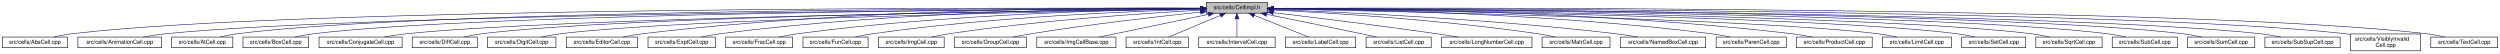
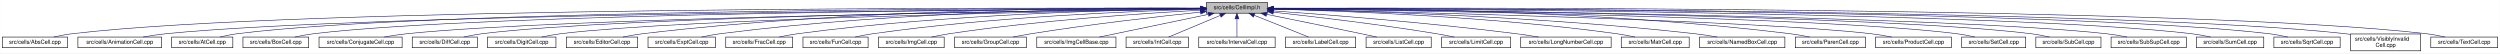
<svg xmlns="http://www.w3.org/2000/svg" xmlns:xlink="http://www.w3.org/1999/xlink" width="4453pt" height="95pt" viewBox="0.00 0.00 4452.50 95.00">
  <g id="graph0" class="graph" transform="scale(1 1) rotate(0) translate(4 91)">
    <polygon fill="white" stroke="transparent" points="-4,4 -4,-91 4448.5,-91 4448.5,4 -4,4" />
    <g id="node1" class="node">
      <g id="a_node1">
        <a xlink:title="Macros and types used only by cell implementations, not by cell users.">
          <polygon fill="#bfbfbf" stroke="black" points="2144.5,-67.5 2144.5,-86.5 2253.5,-86.5 2253.5,-67.5 2144.5,-67.5" />
          <text text-anchor="middle" x="2199" y="-74.5" font-family="Helvetica,sans-Serif" font-size="10.00">src/cells/CellImpl.h</text>
        </a>
      </g>
    </g>
    <g id="node2" class="node">
      <g id="a_node2">
        <a xlink:href="AbsCell_8cpp.html" target="_top" xlink:title="This file defines the class AbsCell.">
          <polygon fill="white" stroke="black" points="0,-6 0,-25 116,-25 116,-6 0,-6" />
          <text text-anchor="middle" x="58" y="-13" font-family="Helvetica,sans-Serif" font-size="10.00">src/cells/AbsCell.cpp</text>
        </a>
      </g>
    </g>
    <g id="edge1" class="edge">
      <path fill="none" stroke="midnightblue" d="M2134.12,-76.26C1828.21,-77.25 527.95,-78.53 125,-31 114.01,-29.7 102.16,-27.44 91.53,-25.07" />
      <polygon fill="midnightblue" stroke="midnightblue" points="2134.17,-79.76 2144.16,-76.23 2134.15,-72.76 2134.17,-79.76" />
    </g>
    <g id="node3" class="node">
      <g id="a_node3">
        <a xlink:href="AnimationCell_8cpp.html" target="_top" xlink:title="This file defines the class AnimationCell.">
          <polygon fill="white" stroke="black" points="134.5,-6 134.5,-25 283.5,-25 283.5,-6 134.5,-6" />
          <text text-anchor="middle" x="209" y="-13" font-family="Helvetica,sans-Serif" font-size="10.00">src/cells/AnimationCell.cpp</text>
        </a>
      </g>
    </g>
    <g id="edge2" class="edge">
      <path fill="none" stroke="midnightblue" d="M2133.81,-75.77C1842.83,-74.54 660.89,-67.37 292,-31 278.46,-29.67 263.81,-27.39 250.63,-25.03" />
      <polygon fill="midnightblue" stroke="midnightblue" points="2134.17,-79.27 2144.19,-75.81 2134.2,-72.27 2134.17,-79.27" />
    </g>
    <g id="node4" class="node">
      <g id="a_node4">
        <a xlink:href="AtCell_8cpp.html" target="_top" xlink:title="This file defines the class AtCell.">
          <polygon fill="white" stroke="black" points="301.5,-6 301.5,-25 410.5,-25 410.5,-6 301.5,-6" />
          <text text-anchor="middle" x="356" y="-13" font-family="Helvetica,sans-Serif" font-size="10.00">src/cells/AtCell.cpp</text>
        </a>
      </g>
    </g>
    <g id="edge3" class="edge">
      <path fill="none" stroke="midnightblue" d="M2134.04,-76.11C1855.48,-76.29 760.59,-74.18 419,-31 408.64,-29.69 397.5,-27.42 387.5,-25.06" />
      <polygon fill="midnightblue" stroke="midnightblue" points="2134.38,-79.6 2144.38,-76.1 2134.38,-72.6 2134.38,-79.6" />
    </g>
    <g id="node5" class="node">
      <g id="a_node5">
        <a xlink:href="BoxCell_8cpp.html" target="_top" xlink:title="This file defines the class BoxCell.">
          <polygon fill="white" stroke="black" points="428.5,-6 428.5,-25 545.5,-25 545.5,-6 428.5,-6" />
          <text text-anchor="middle" x="487" y="-13" font-family="Helvetica,sans-Serif" font-size="10.00">src/cells/BoxCell.cpp</text>
        </a>
      </g>
    </g>
    <g id="edge4" class="edge">
      <path fill="none" stroke="midnightblue" d="M2134.28,-75.81C1869.63,-74.78 868.87,-68.44 555,-31 543.85,-29.67 531.83,-27.39 521.04,-25.03" />
      <polygon fill="midnightblue" stroke="midnightblue" points="2134.48,-79.31 2144.49,-75.85 2134.51,-72.31 2134.48,-79.31" />
    </g>
    <g id="node6" class="node">
      <g id="a_node6">
        <a xlink:href="ConjugateCell_8cpp.html" target="_top" xlink:title="This file defines the class ConjugateCell.">
          <polygon fill="white" stroke="black" points="564,-6 564,-25 712,-25 712,-6 564,-6" />
          <text text-anchor="middle" x="638" y="-13" font-family="Helvetica,sans-Serif" font-size="10.00">src/cells/ConjugateCell.cpp</text>
        </a>
      </g>
    </g>
    <g id="edge5" class="edge">
      <path fill="none" stroke="midnightblue" d="M2134.02,-75.25C1886.3,-72.22 1001.1,-59.58 721,-31 707.61,-29.63 693.13,-27.38 680.06,-25.05" />
      <polygon fill="midnightblue" stroke="midnightblue" points="2134.25,-78.76 2144.29,-75.38 2134.33,-71.76 2134.25,-78.76" />
    </g>
    <g id="node7" class="node">
      <g id="a_node7">
        <a xlink:href="DiffCell_8cpp.html" target="_top" xlink:title="This file defines the class DiffCell.">
          <polygon fill="white" stroke="black" points="730,-6 730,-25 846,-25 846,-6 730,-6" />
          <text text-anchor="middle" x="788" y="-13" font-family="Helvetica,sans-Serif" font-size="10.00">src/cells/DiffCell.cpp</text>
        </a>
      </g>
    </g>
    <g id="edge6" class="edge">
      <path fill="none" stroke="midnightblue" d="M2134.15,-75.37C1901.17,-72.88 1107,-62.23 855,-31 844.13,-29.65 832.42,-27.4 821.88,-25.07" />
      <polygon fill="midnightblue" stroke="midnightblue" points="2134.45,-78.88 2144.49,-75.48 2134.53,-71.88 2134.45,-78.88" />
    </g>
    <g id="node8" class="node">
      <g id="a_node8">
        <a xlink:href="DigitCell_8cpp.html" target="_top" xlink:title="This file defines the class DigitCell.">
          <polygon fill="white" stroke="black" points="864,-6 864,-25 986,-25 986,-6 864,-6" />
          <text text-anchor="middle" x="925" y="-13" font-family="Helvetica,sans-Serif" font-size="10.00">src/cells/DigitCell.cpp</text>
        </a>
      </g>
    </g>
    <g id="edge7" class="edge">
      <path fill="none" stroke="midnightblue" d="M2134.1,-75C1917.19,-71.45 1218.46,-58.13 995,-31 983.67,-29.62 971.44,-27.36 960.42,-25.03" />
      <polygon fill="midnightblue" stroke="midnightblue" points="2134.31,-78.51 2144.37,-75.17 2134.43,-71.51 2134.31,-78.51" />
    </g>
    <g id="node9" class="node">
      <g id="a_node9">
        <a xlink:href="EditorCell_8cpp.html" target="_top" xlink:title="This file defines the class EditorCell.">
          <polygon fill="white" stroke="black" points="1004.5,-6 1004.5,-25 1131.5,-25 1131.5,-6 1004.5,-6" />
          <text text-anchor="middle" x="1068" y="-13" font-family="Helvetica,sans-Serif" font-size="10.00">src/cells/EditorCell.cpp</text>
        </a>
      </g>
    </g>
    <g id="edge8" class="edge">
      <path fill="none" stroke="midnightblue" d="M2134.21,-76.69C1968.36,-77.73 1515.13,-75.84 1141,-31 1129.33,-29.6 1116.73,-27.36 1105.34,-25.06" />
      <polygon fill="midnightblue" stroke="midnightblue" points="2134.28,-80.19 2144.25,-76.63 2134.23,-73.19 2134.28,-80.19" />
    </g>
    <g id="node10" class="node">
      <g id="a_node10">
        <a xlink:href="ExptCell_8cpp.html" target="_top" xlink:title="This file defines the class ExptCell.">
          <polygon fill="white" stroke="black" points="1150,-6 1150,-25 1270,-25 1270,-6 1150,-6" />
          <text text-anchor="middle" x="1210" y="-13" font-family="Helvetica,sans-Serif" font-size="10.00">src/cells/ExptCell.cpp</text>
        </a>
      </g>
    </g>
    <g id="edge9" class="edge">
      <path fill="none" stroke="midnightblue" d="M2134.29,-76.34C1983.63,-76.38 1598,-72.06 1279,-31 1267.95,-29.58 1256.04,-27.33 1245.27,-25.03" />
      <polygon fill="midnightblue" stroke="midnightblue" points="2134.3,-79.84 2144.29,-76.33 2134.29,-72.84 2134.3,-79.84" />
    </g>
    <g id="node11" class="node">
      <g id="a_node11">
        <a xlink:href="FracCell_8cpp.html" target="_top" xlink:title="This file defines the class FracCell.">
          <polygon fill="white" stroke="black" points="1288.5,-6 1288.5,-25 1407.5,-25 1407.5,-6 1288.5,-6" />
          <text text-anchor="middle" x="1348" y="-13" font-family="Helvetica,sans-Serif" font-size="10.00">src/cells/FracCell.cpp</text>
        </a>
      </g>
    </g>
    <g id="edge10" class="edge">
      <path fill="none" stroke="midnightblue" d="M2134.09,-75.54C1999.7,-73.87 1681.4,-66.19 1417,-31 1406.08,-29.55 1394.31,-27.32 1383.64,-25.05" />
      <polygon fill="midnightblue" stroke="midnightblue" points="2134.18,-79.04 2144.22,-75.66 2134.26,-72.04 2134.18,-79.04" />
    </g>
    <g id="node12" class="node">
      <g id="a_node12">
        <a xlink:href="FunCell_8cpp.html" target="_top" xlink:title="This file defines the class FunCell.">
          <polygon fill="white" stroke="black" points="1426,-6 1426,-25 1542,-25 1542,-6 1426,-6" />
          <text text-anchor="middle" x="1484" y="-13" font-family="Helvetica,sans-Serif" font-size="10.00">src/cells/FunCell.cpp</text>
        </a>
      </g>
    </g>
    <g id="edge11" class="edge">
      <path fill="none" stroke="midnightblue" d="M2133.87,-74.57C2016.72,-71.32 1762.88,-61.12 1551,-31 1540.51,-29.51 1529.22,-27.3 1518.95,-25.06" />
      <polygon fill="midnightblue" stroke="midnightblue" points="2134.01,-78.08 2144.1,-74.85 2134.2,-71.08 2134.01,-78.08" />
    </g>
    <g id="node13" class="node">
      <g id="a_node13">
        <a xlink:href="ImgCell_8cpp.html" target="_top" xlink:title="This file defines the class ImgCell.">
          <polygon fill="white" stroke="black" points="1560.5,-6 1560.5,-25 1677.5,-25 1677.5,-6 1560.5,-6" />
          <text text-anchor="middle" x="1619" y="-13" font-family="Helvetica,sans-Serif" font-size="10.00">src/cells/ImgCell.cpp</text>
        </a>
      </g>
    </g>
    <g id="edge12" class="edge">
      <path fill="none" stroke="midnightblue" d="M2134.19,-72.85C2036.72,-67.54 1846.8,-54.97 1687,-31 1676.5,-29.42 1665.18,-27.22 1654.85,-25" />
      <polygon fill="midnightblue" stroke="midnightblue" points="2134.01,-76.35 2144.18,-73.39 2134.38,-69.36 2134.01,-76.35" />
    </g>
    <g id="node14" class="node">
      <g id="a_node14">
        <a xlink:href="GroupCell_8cpp.html" target="_top" xlink:title="This file defines the class GroupCell.">
          <polygon fill="white" stroke="black" points="1696,-6 1696,-25 1824,-25 1824,-6 1696,-6" />
          <text text-anchor="middle" x="1760" y="-13" font-family="Helvetica,sans-Serif" font-size="10.00">src/cells/GroupCell.cpp</text>
        </a>
      </g>
    </g>
    <g id="edge13" class="edge">
      <path fill="none" stroke="midnightblue" d="M2134.25,-69.5C2060.94,-61.8 1938.05,-47.87 1833,-31 1822.28,-29.28 1810.74,-27.13 1800.07,-25.01" />
      <polygon fill="midnightblue" stroke="midnightblue" points="2133.95,-72.99 2144.26,-70.54 2134.67,-66.02 2133.95,-72.99" />
    </g>
    <g id="node15" class="node">
      <g id="a_node15">
        <a xlink:href="ImgCellBase_8cpp.html" target="_top" xlink:title="This file defines the class ImgCellBase.">
          <polygon fill="white" stroke="black" points="1842.5,-6 1842.5,-25 1983.5,-25 1983.5,-6 1842.5,-6" />
          <text text-anchor="middle" x="1913" y="-13" font-family="Helvetica,sans-Serif" font-size="10.00">src/cells/ImgCellBase.cpp</text>
        </a>
      </g>
    </g>
    <g id="edge14" class="edge">
      <path fill="none" stroke="midnightblue" d="M2148.06,-65.4C2092.61,-53.87 2005.05,-35.65 1953.9,-25.01" />
      <polygon fill="midnightblue" stroke="midnightblue" points="2147.52,-68.86 2158.02,-67.48 2148.95,-62.01 2147.52,-68.86" />
    </g>
    <g id="node16" class="node">
      <g id="a_node16">
        <a xlink:href="IntCell_8cpp.html" target="_top" xlink:title="This file defines the class IntCell.">
          <polygon fill="white" stroke="black" points="2001.5,-6 2001.5,-25 2112.5,-25 2112.5,-6 2001.5,-6" />
          <text text-anchor="middle" x="2057" y="-13" font-family="Helvetica,sans-Serif" font-size="10.00">src/cells/IntCell.cpp</text>
        </a>
      </g>
    </g>
    <g id="edge15" class="edge">
      <path fill="none" stroke="midnightblue" d="M2169.12,-63.48C2141.54,-51.92 2101.33,-35.08 2077.31,-25.01" />
      <polygon fill="midnightblue" stroke="midnightblue" points="2168.08,-66.84 2178.65,-67.48 2170.78,-60.38 2168.08,-66.84" />
    </g>
    <g id="node17" class="node">
      <g id="a_node17">
        <a xlink:href="IntervalCell_8cpp.html" target="_top" xlink:title="This file defines the class IntervalCell.">
          <polygon fill="white" stroke="black" points="2131,-6 2131,-25 2267,-25 2267,-6 2131,-6" />
          <text text-anchor="middle" x="2199" y="-13" font-family="Helvetica,sans-Serif" font-size="10.00">src/cells/IntervalCell.cpp</text>
        </a>
      </g>
    </g>
    <g id="edge16" class="edge">
      <path fill="none" stroke="midnightblue" d="M2199,-57.32C2199,-46.5 2199,-33.4 2199,-25.01" />
      <polygon fill="midnightblue" stroke="midnightblue" points="2195.5,-57.48 2199,-67.48 2202.5,-57.48 2195.5,-57.48" />
    </g>
    <g id="node18" class="node">
      <g id="a_node18">
        <a xlink:href="LabelCell_8cpp.html" target="_top" xlink:title="This file defines the class LabelCell.">
          <polygon fill="white" stroke="black" points="2285.5,-6 2285.5,-25 2410.5,-25 2410.5,-6 2285.5,-6" />
          <text text-anchor="middle" x="2348" y="-13" font-family="Helvetica,sans-Serif" font-size="10.00">src/cells/LabelCell.cpp</text>
        </a>
      </g>
    </g>
    <g id="edge17" class="edge">
      <path fill="none" stroke="midnightblue" d="M2229.97,-63.63C2258.92,-52.07 2301.37,-35.12 2326.69,-25.01" />
      <polygon fill="midnightblue" stroke="midnightblue" points="2228.34,-60.52 2220.35,-67.48 2230.93,-67.02 2228.34,-60.52" />
    </g>
    <g id="node19" class="node">
      <g id="a_node19">
        <a xlink:href="ListCell_8cpp.html" target="_top" xlink:title="This file defines the class ListCell.">
          <polygon fill="white" stroke="black" points="2429,-6 2429,-25 2545,-25 2545,-6 2429,-6" />
          <text text-anchor="middle" x="2487" y="-13" font-family="Helvetica,sans-Serif" font-size="10.00">src/cells/ListCell.cpp</text>
        </a>
      </g>
    </g>
    <g id="edge18" class="edge">
      <path fill="none" stroke="midnightblue" d="M2251.88,-65.42C2296.68,-56.42 2362.59,-43.06 2420,-31 2429.08,-29.09 2438.85,-27 2448.05,-25.01" />
      <polygon fill="midnightblue" stroke="midnightblue" points="2250.93,-62.04 2241.81,-67.44 2252.31,-68.91 2250.93,-62.04" />
    </g>
    <g id="node20" class="node">
      <g id="a_node20">
-         <a xlink:href="LongNumberCell_8cpp.html" target="_top" xlink:title="This file defines the class LongNumberCell.">
-           <polygon fill="white" stroke="black" points="2563.5,-6 2563.5,-25 2724.5,-25 2724.5,-6 2563.5,-6" />
-           <text text-anchor="middle" x="2644" y="-13" font-family="Helvetica,sans-Serif" font-size="10.00">src/cells/LongNumberCell.cpp</text>
+         <a xlink:href="LimitCell_8cpp.html" target="_top" xlink:title="This file defines the class LimitCell.">
+           <polygon fill="white" stroke="black" points="2563.5,-6 2563.5,-25 2686.5,-25 2686.5,-6 2563.5,-6" />
+           <text text-anchor="middle" x="2625" y="-13" font-family="Helvetica,sans-Serif" font-size="10.00">src/cells/LimitCell.cpp</text>
        </a>
      </g>
    </g>
    <g id="edge19" class="edge">
-       <path fill="none" stroke="midnightblue" d="M2263.67,-68.47C2334.89,-60.01 2452.75,-45.57 2554,-31 2566.69,-29.17 2580.36,-27.05 2593.12,-25" />
-       <polygon fill="midnightblue" stroke="midnightblue" points="2263.03,-65.02 2253.51,-69.67 2263.85,-71.97 2263.03,-65.02" />
+       <path fill="none" stroke="midnightblue" d="M2263.79,-69.27C2335.12,-61.52 2453.08,-47.68 2554,-31 2564.43,-29.28 2575.65,-27.12 2586.04,-25.01" />
+       <polygon fill="midnightblue" stroke="midnightblue" points="2263.18,-65.82 2253.62,-70.37 2263.93,-72.78 2263.18,-65.82" />
    </g>
    <g id="node21" class="node">
      <g id="a_node21">
-         <a xlink:href="MatrCell_8cpp.html" target="_top" xlink:title="This file defines the class MatrCell.">
-           <polygon fill="white" stroke="black" points="2742.5,-6 2742.5,-25 2863.5,-25 2863.5,-6 2742.5,-6" />
-           <text text-anchor="middle" x="2803" y="-13" font-family="Helvetica,sans-Serif" font-size="10.00">src/cells/MatrCell.cpp</text>
+         <a xlink:href="LongNumberCell_8cpp.html" target="_top" xlink:title="This file defines the class LongNumberCell.">
+           <polygon fill="white" stroke="black" points="2704.5,-6 2704.5,-25 2865.5,-25 2865.5,-6 2704.5,-6" />
+           <text text-anchor="middle" x="2785" y="-13" font-family="Helvetica,sans-Serif" font-size="10.00">src/cells/LongNumberCell.cpp</text>
        </a>
      </g>
    </g>
    <g id="edge20" class="edge">
-       <path fill="none" stroke="midnightblue" d="M2263.58,-73.14C2364.44,-68.1 2565.26,-55.73 2734,-31 2744.66,-29.44 2756.14,-27.24 2766.62,-25.02" />
-       <polygon fill="midnightblue" stroke="midnightblue" points="2263.37,-69.65 2253.55,-73.63 2263.71,-76.64 2263.37,-69.65" />
+       <path fill="none" stroke="midnightblue" d="M2263.58,-71.63C2358.54,-64.87 2541.34,-50.58 2696,-31 2709.2,-29.33 2723.45,-27.17 2736.59,-25.03" />
+       <polygon fill="midnightblue" stroke="midnightblue" points="2263.29,-68.14 2253.56,-72.34 2263.78,-75.12 2263.29,-68.14" />
    </g>
    <g id="node22" class="node">
      <g id="a_node22">
-         <a xlink:href="NamedBoxCell_8cpp.html" target="_top" xlink:title="This file defines the class NamedBoxCell.">
-           <polygon fill="white" stroke="black" points="2882,-6 2882,-25 3034,-25 3034,-6 2882,-6" />
-           <text text-anchor="middle" x="2958" y="-13" font-family="Helvetica,sans-Serif" font-size="10.00">src/cells/NamedBoxCell.cpp</text>
+         <a xlink:href="MatrCell_8cpp.html" target="_top" xlink:title="This file defines the class MatrCell.">
+           <polygon fill="white" stroke="black" points="2883.5,-6 2883.5,-25 3004.5,-25 3004.5,-6 2883.5,-6" />
+           <text text-anchor="middle" x="2944" y="-13" font-family="Helvetica,sans-Serif" font-size="10.00">src/cells/MatrCell.cpp</text>
        </a>
      </g>
    </g>
    <g id="edge21" class="edge">
-       <path fill="none" stroke="midnightblue" d="M2263.93,-73.87C2384.36,-69.44 2650.35,-57.35 2873,-31 2886.08,-29.45 2900.21,-27.25 2913.13,-25.04" />
-       <polygon fill="midnightblue" stroke="midnightblue" points="2263.64,-70.38 2253.78,-74.24 2263.9,-77.38 2263.64,-70.38" />
+       <path fill="none" stroke="midnightblue" d="M2263.77,-74.72C2384.51,-71.65 2651.95,-61.7 2875,-31 2885.79,-29.51 2897.42,-27.31 2908,-25.06" />
+       <polygon fill="midnightblue" stroke="midnightblue" points="2263.5,-71.22 2253.59,-74.97 2263.67,-78.22 2263.5,-71.22" />
    </g>
    <g id="node23" class="node">
      <g id="a_node23">
-         <a xlink:href="ParenCell_8cpp.html" target="_top" xlink:title="This file defines the class ParenCell.">
-           <polygon fill="white" stroke="black" points="3052.5,-6 3052.5,-25 3177.5,-25 3177.5,-6 3052.5,-6" />
-           <text text-anchor="middle" x="3115" y="-13" font-family="Helvetica,sans-Serif" font-size="10.00">src/cells/ParenCell.cpp</text>
+         <a xlink:href="NamedBoxCell_8cpp.html" target="_top" xlink:title="This file defines the class NamedBoxCell.">
+           <polygon fill="white" stroke="black" points="3023,-6 3023,-25 3175,-25 3175,-6 3023,-6" />
+           <text text-anchor="middle" x="3099" y="-13" font-family="Helvetica,sans-Serif" font-size="10.00">src/cells/NamedBoxCell.cpp</text>
        </a>
      </g>
    </g>
    <g id="edge22" class="edge">
-       <path fill="none" stroke="midnightblue" d="M2263.81,-75.75C2405.64,-74.5 2753.99,-67.61 3043,-31 3054.38,-29.56 3066.66,-27.34 3077.8,-25.06" />
-       <polygon fill="midnightblue" stroke="midnightblue" points="2263.52,-72.25 2253.55,-75.83 2263.58,-79.25 2263.52,-72.25" />
+       <path fill="none" stroke="midnightblue" d="M2263.95,-74.92C2402.29,-72.07 2736.08,-62.27 3014,-31 3027.24,-29.51 3041.55,-27.3 3054.58,-25.06" />
+       <polygon fill="midnightblue" stroke="midnightblue" points="2263.47,-71.43 2253.54,-75.13 2263.61,-78.43 2263.47,-71.43" />
    </g>
    <g id="node24" class="node">
      <g id="a_node24">
-         <a xlink:href="ProductCell_8cpp.html" target="_top" xlink:title="This file defines the class ProductCell.">
-           <polygon fill="white" stroke="black" points="3195.5,-6 3195.5,-25 3330.5,-25 3330.5,-6 3195.5,-6" />
-           <text text-anchor="middle" x="3263" y="-13" font-family="Helvetica,sans-Serif" font-size="10.00">src/cells/ProductCell.cpp</text>
+         <a xlink:href="ParenCell_8cpp.html" target="_top" xlink:title="This file defines the class ParenCell.">
+           <polygon fill="white" stroke="black" points="3193.5,-6 3193.5,-25 3318.5,-25 3318.5,-6 3193.5,-6" />
+           <text text-anchor="middle" x="3256" y="-13" font-family="Helvetica,sans-Serif" font-size="10.00">src/cells/ParenCell.cpp</text>
        </a>
      </g>
    </g>
    <g id="edge23" class="edge">
-       <path fill="none" stroke="midnightblue" d="M2263.61,-76.25C2421.73,-76.15 2840.54,-71.73 3187,-31 3199.14,-29.57 3212.25,-27.33 3224.11,-25.03" />
-       <polygon fill="midnightblue" stroke="midnightblue" points="2263.58,-72.75 2253.58,-76.25 2263.58,-79.75 2263.58,-72.75" />
+       <path fill="none" stroke="midnightblue" d="M2263.73,-76.46C2421.64,-76.84 2839.01,-73.37 3184,-31 3195.52,-29.59 3207.94,-27.34 3219.18,-25.04" />
+       <polygon fill="midnightblue" stroke="midnightblue" points="2263.71,-72.96 2253.7,-76.43 2263.69,-79.96 2263.71,-72.96" />
    </g>
    <g id="node25" class="node">
      <g id="a_node25">
-         <a xlink:href="LimitCell_8cpp.html" target="_top" xlink:title="This file defines the class LimitCell.">
-           <polygon fill="white" stroke="black" points="3348.5,-6 3348.5,-25 3471.5,-25 3471.5,-6 3348.5,-6" />
-           <text text-anchor="middle" x="3410" y="-13" font-family="Helvetica,sans-Serif" font-size="10.00">src/cells/LimitCell.cpp</text>
+         <a xlink:href="ProductCell_8cpp.html" target="_top" xlink:title="This file defines the class ProductCell.">
+           <polygon fill="white" stroke="black" points="3336.5,-6 3336.5,-25 3471.5,-25 3471.5,-6 3336.5,-6" />
+           <text text-anchor="middle" x="3404" y="-13" font-family="Helvetica,sans-Serif" font-size="10.00">src/cells/ProductCell.cpp</text>
        </a>
      </g>
    </g>
    <g id="edge24" class="edge">
-       <path fill="none" stroke="midnightblue" d="M2264.02,-74.85C2473.52,-70.91 3129.44,-56.78 3340,-31 3351.33,-29.61 3363.56,-27.35 3374.58,-25.02" />
-       <polygon fill="midnightblue" stroke="midnightblue" points="2263.73,-71.35 2253.8,-75.04 2263.86,-78.35 2263.73,-71.35" />
+       <path fill="none" stroke="midnightblue" d="M2263.68,-74.69C2471.31,-70.28 3119.58,-54.9 3328,-31 3340.14,-29.61 3353.26,-27.37 3365.12,-25.07" />
+       <polygon fill="midnightblue" stroke="midnightblue" points="2263.47,-71.19 2253.54,-74.9 2263.62,-78.19 2263.47,-71.19" />
    </g>
    <g id="node26" class="node">
      <g id="a_node26">
        <a xlink:href="SetCell_8cpp.html" target="_top" xlink:title="This file defines the class SetCell.">
          <polygon fill="white" stroke="black" points="3490,-6 3490,-25 3604,-25 3604,-6 3490,-6" />
          <text text-anchor="middle" x="3547" y="-13" font-family="Helvetica,sans-Serif" font-size="10.00">src/cells/SetCell.cpp</text>
        </a>
      </g>
    </g>
    <g id="edge25" class="edge">
      <path fill="none" stroke="midnightblue" d="M2263.53,-75.28C2489.11,-72.53 3241.63,-61.24 3481,-31 3491.71,-29.65 3503.24,-27.39 3513.63,-25.06" />
      <polygon fill="midnightblue" stroke="midnightblue" points="2263.46,-71.78 2253.51,-75.4 2263.55,-78.78 2263.46,-71.78" />
    </g>
    <g id="node27" class="node">
      <g id="a_node27">
-         <a xlink:href="SqrtCell_8cpp.html" target="_top" xlink:title="This file defines the class SqrtCell.">
-           <polygon fill="white" stroke="black" points="3622,-6 3622,-25 3740,-25 3740,-6 3622,-6" />
-           <text text-anchor="middle" x="3681" y="-13" font-family="Helvetica,sans-Serif" font-size="10.00">src/cells/SqrtCell.cpp</text>
+         <a xlink:href="SubCell_8cpp.html" target="_top" xlink:title="This file defines the class SubCell.">
+           <polygon fill="white" stroke="black" points="3622,-6 3622,-25 3738,-25 3738,-6 3622,-6" />
+           <text text-anchor="middle" x="3680" y="-13" font-family="Helvetica,sans-Serif" font-size="10.00">src/cells/SubCell.cpp</text>
        </a>
      </g>
    </g>
    <g id="edge26" class="edge">
-       <path fill="none" stroke="midnightblue" d="M2263.98,-75.47C2504.87,-73.27 3346.63,-63.38 3613,-31 3624.14,-29.65 3636.17,-27.36 3646.96,-25" />
-       <polygon fill="midnightblue" stroke="midnightblue" points="2263.61,-71.97 2253.64,-75.56 2263.67,-78.97 2263.61,-71.97" />
+       <path fill="none" stroke="midnightblue" d="M2263.98,-75.5C2504.88,-73.39 3346.68,-63.78 3613,-31 3623.99,-29.65 3635.83,-27.36 3646.46,-25" />
+       <polygon fill="midnightblue" stroke="midnightblue" points="2263.61,-72 2253.64,-75.59 2263.67,-79 2263.61,-72" />
    </g>
    <g id="node28" class="node">
      <g id="a_node28">
-         <a xlink:href="SubCell_8cpp.html" target="_top" xlink:title="This file defines the class SubCell.">
-           <polygon fill="white" stroke="black" points="3758,-6 3758,-25 3874,-25 3874,-6 3758,-6" />
-           <text text-anchor="middle" x="3816" y="-13" font-family="Helvetica,sans-Serif" font-size="10.00">src/cells/SubCell.cpp</text>
+         <a xlink:href="SubSupCell_8cpp.html" target="_top" xlink:title="This file defines the class SubSupCell.">
+           <polygon fill="white" stroke="black" points="3756,-6 3756,-25 3890,-25 3890,-6 3756,-6" />
+           <text text-anchor="middle" x="3823" y="-13" font-family="Helvetica,sans-Serif" font-size="10.00">src/cells/SubSupCell.cpp</text>
        </a>
      </g>
    </g>
    <g id="edge27" class="edge">
-       <path fill="none" stroke="midnightblue" d="M2263.78,-75.71C2518.88,-74.32 3454.61,-66.82 3749,-31 3759.99,-29.66 3771.83,-27.38 3782.47,-25.02" />
-       <polygon fill="midnightblue" stroke="midnightblue" points="2263.54,-72.21 2253.56,-75.76 2263.58,-79.21 2263.54,-72.21" />
+       <path fill="none" stroke="midnightblue" d="M2264.1,-75.49C2519.4,-73.28 3452.73,-63.14 3747,-31 3759.28,-29.66 3772.56,-27.41 3784.52,-25.08" />
+       <polygon fill="midnightblue" stroke="midnightblue" points="2263.84,-71.99 2253.87,-75.58 2263.9,-78.99 2263.84,-71.99" />
    </g>
    <g id="node29" class="node">
      <g id="a_node29">
        <a xlink:href="SumCell_8cpp.html" target="_top" xlink:title="This file defines the class SumCell.">
-           <polygon fill="white" stroke="black" points="3892,-6 3892,-25 4012,-25 4012,-6 3892,-6" />
-           <text text-anchor="middle" x="3952" y="-13" font-family="Helvetica,sans-Serif" font-size="10.00">src/cells/SumCell.cpp</text>
+           <polygon fill="white" stroke="black" points="3908,-6 3908,-25 4028,-25 4028,-6 3908,-6" />
+           <text text-anchor="middle" x="3968" y="-13" font-family="Helvetica,sans-Serif" font-size="10.00">src/cells/SumCell.cpp</text>
        </a>
      </g>
    </g>
    <g id="edge28" class="edge">
-       <path fill="none" stroke="midnightblue" d="M2263.93,-75.83C2532.94,-74.89 3560.89,-68.83 3883,-31 3894.31,-29.67 3906.5,-27.4 3917.45,-25.03" />
-       <polygon fill="midnightblue" stroke="midnightblue" points="2263.55,-72.33 2253.56,-75.87 2263.57,-79.33 2263.55,-72.33" />
+       <path fill="none" stroke="midnightblue" d="M2263.7,-75.85C2533.93,-74.99 3573.48,-69.19 3899,-31 3910.31,-29.67 3922.5,-27.4 3933.45,-25.04" />
+       <polygon fill="midnightblue" stroke="midnightblue" points="2263.65,-72.35 2253.66,-75.88 2263.67,-79.35 2263.65,-72.35" />
    </g>
    <g id="node30" class="node">
      <g id="a_node30">
-         <a xlink:href="SubSupCell_8cpp.html" target="_top" xlink:title="This file defines the class SubSupCell.">
-           <polygon fill="white" stroke="black" points="4030,-6 4030,-25 4164,-25 4164,-6 4030,-6" />
-           <text text-anchor="middle" x="4097" y="-13" font-family="Helvetica,sans-Serif" font-size="10.00">src/cells/SubSupCell.cpp</text>
+         <a xlink:href="SqrtCell_8cpp.html" target="_top" xlink:title="This file defines the class SqrtCell.">
+           <polygon fill="white" stroke="black" points="4046,-6 4046,-25 4164,-25 4164,-6 4046,-6" />
+           <text text-anchor="middle" x="4105" y="-13" font-family="Helvetica,sans-Serif" font-size="10.00">src/cells/SqrtCell.cpp</text>
        </a>
      </g>
    </g>
    <g id="edge29" class="edge">
-       <path fill="none" stroke="midnightblue" d="M2263.62,-75.82C2545.59,-74.84 3669.82,-68.58 4021,-31 4033.42,-29.67 4046.85,-27.39 4058.91,-25.03" />
-       <polygon fill="midnightblue" stroke="midnightblue" points="2263.54,-72.32 2253.55,-75.86 2263.56,-79.32 2263.54,-72.32" />
+       <path fill="none" stroke="midnightblue" d="M2263.73,-76.03C2547.49,-75.89 3682.97,-72.71 4037,-31 4048.15,-29.69 4060.17,-27.41 4070.96,-25.05" />
+       <polygon fill="midnightblue" stroke="midnightblue" points="2263.61,-72.53 2253.61,-76.03 2263.61,-79.53 2263.61,-72.53" />
    </g>
    <g id="node31" class="node">
      <g id="a_node31">
        <a xlink:href="VisiblyInvalidCell_8cpp.html" target="_top" xlink:title="This file defines the class VisiblyInvalidCell.">
          <polygon fill="white" stroke="black" points="4182.5,-0.5 4182.5,-30.5 4307.5,-30.5 4307.5,-0.5 4182.5,-0.5" />
          <text text-anchor="start" x="4190.5" y="-18.5" font-family="Helvetica,sans-Serif" font-size="10.00">src/cells/VisiblyInvalid</text>
          <text text-anchor="middle" x="4245" y="-7.5" font-family="Helvetica,sans-Serif" font-size="10.00">Cell.cpp</text>
        </a>
      </g>
    </g>
    <g id="edge30" class="edge">
      <path fill="none" stroke="midnightblue" d="M2264.08,-76.06C2561.19,-76.07 3790.63,-73.53 4173,-31 4176.04,-30.66 4179.15,-30.26 4182.27,-29.81" />
      <polygon fill="midnightblue" stroke="midnightblue" points="2263.91,-72.56 2253.91,-76.05 2263.91,-79.56 2263.91,-72.56" />
    </g>
    <g id="node32" class="node">
      <g id="a_node32">
        <a xlink:href="TextCell_8cpp.html" target="_top" xlink:title="This file defines the class TextCell.">
          <polygon fill="white" stroke="black" points="4325.5,-6 4325.5,-25 4444.5,-25 4444.5,-6 4325.5,-6" />
          <text text-anchor="middle" x="4385" y="-13" font-family="Helvetica,sans-Serif" font-size="10.00">src/cells/TextCell.cpp</text>
        </a>
      </g>
    </g>
    <g id="edge31" class="edge">
      <path fill="none" stroke="midnightblue" d="M2263.72,-76.27C2573.26,-77.32 3904.75,-78.9 4317,-31 4328.15,-29.7 4340.17,-27.44 4350.96,-25.07" />
      <polygon fill="midnightblue" stroke="midnightblue" points="2263.58,-72.77 2253.57,-76.24 2263.56,-79.77 2263.58,-72.77" />
    </g>
  </g>
</svg>
